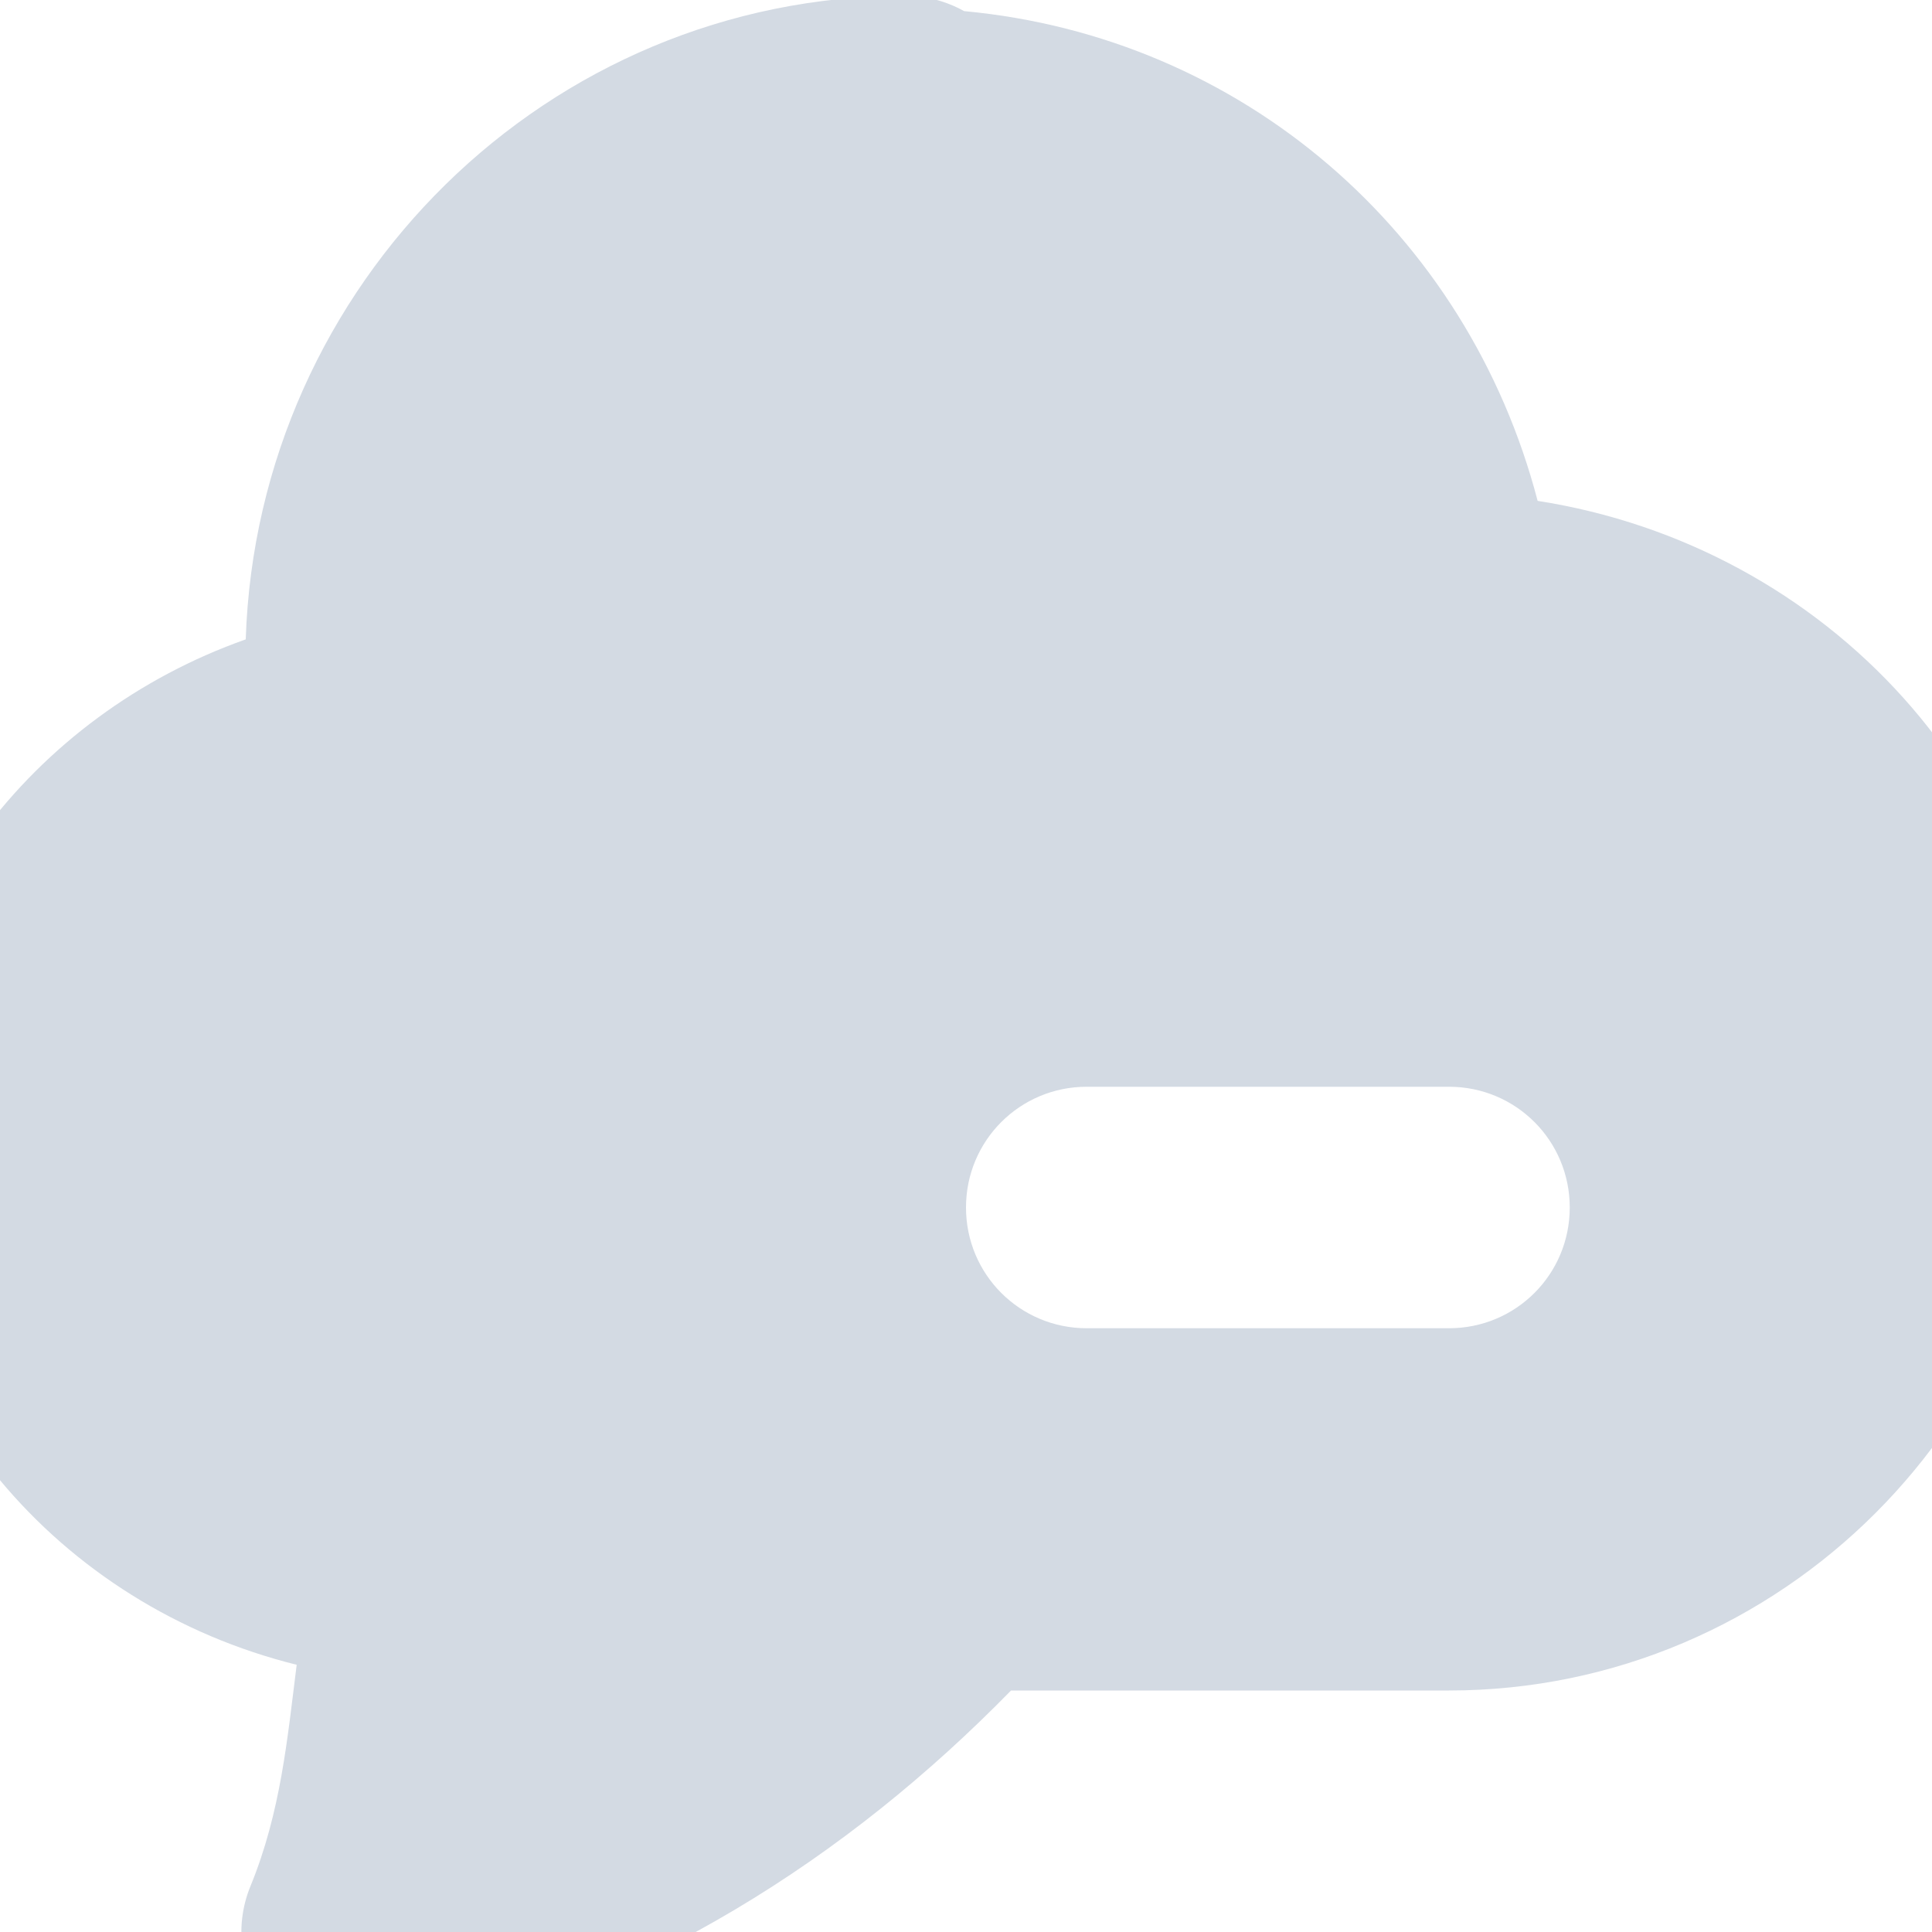
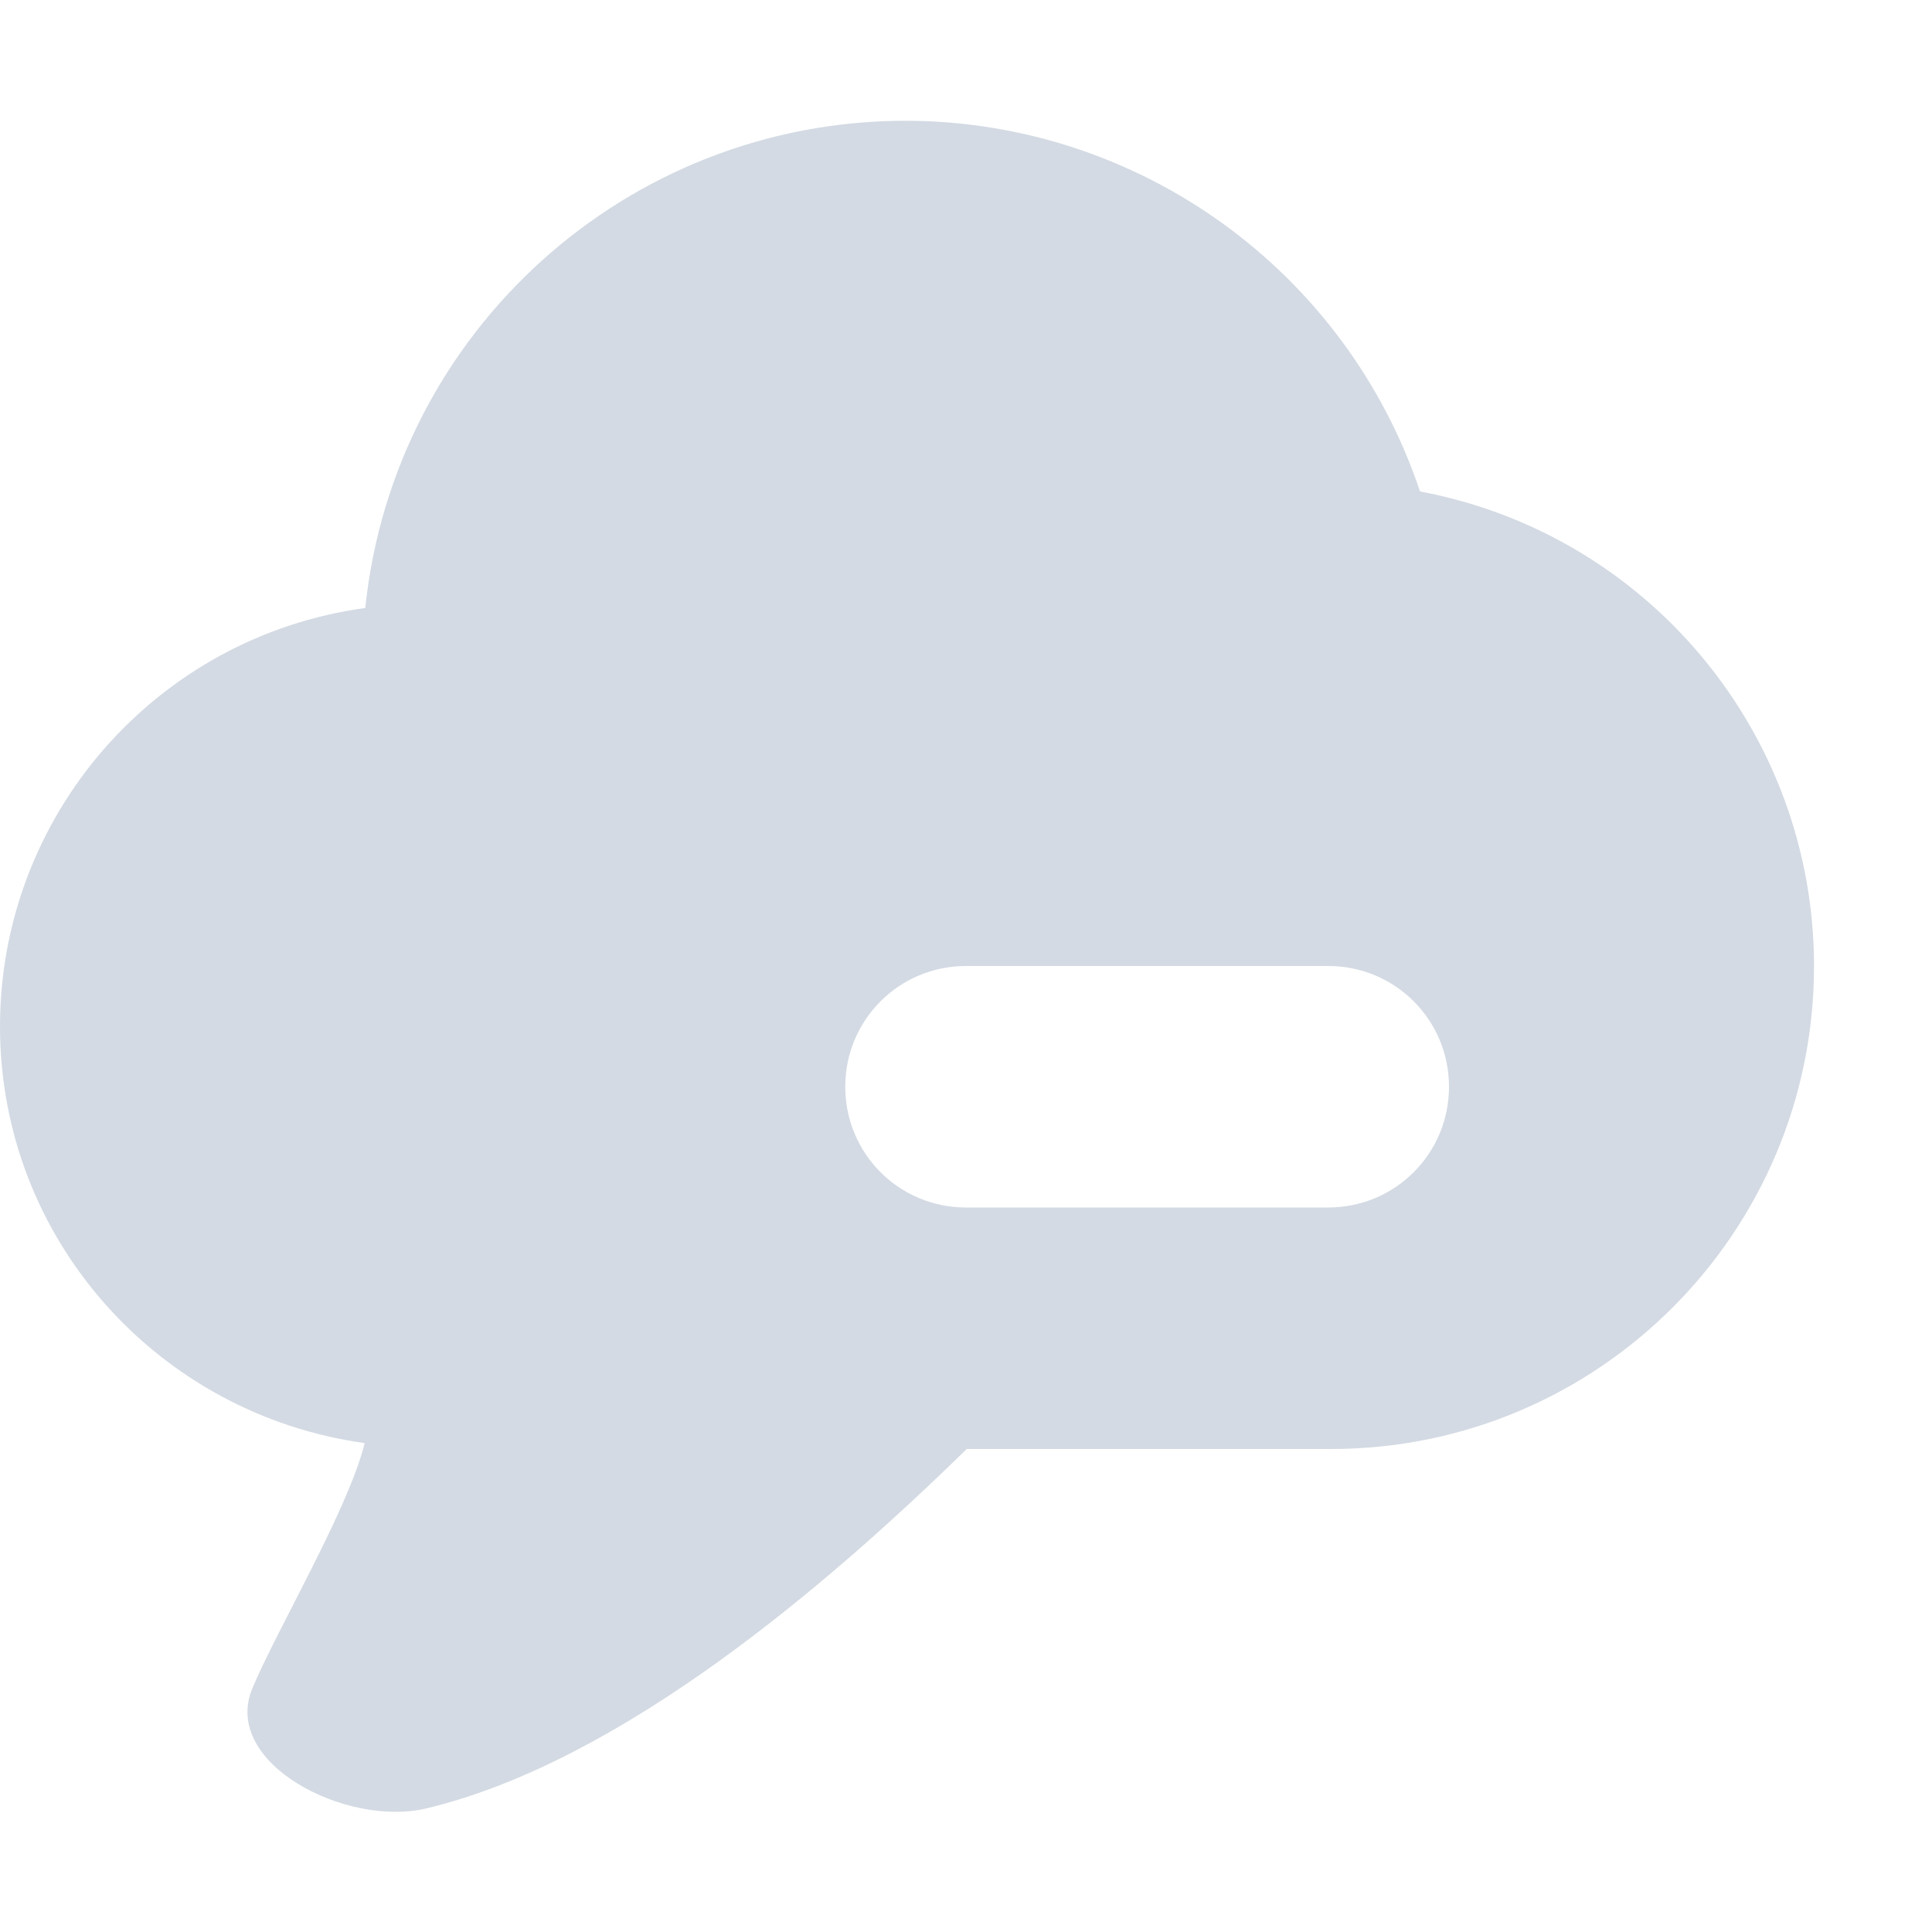
- <svg xmlns="http://www.w3.org/2000/svg" width="16" height="16" version="1.1">
-   <defs>
+ <svg xmlns="http://www.w3.org/2000/svg" width="16" height="16" version="1.1" id="svg2">
+   <defs id="defs4">
    <style id="current-color-scheme" type="text/css">
   .ColorScheme-Text { color:#d3dae3; } .ColorScheme-Highlight { color:#5294e2; }
  </style>
  </defs>
-   <g>
-     <path style="fill:currentColor" class="ColorScheme-Text" d="M 7.5,-0.035 C 4.535,-0.035 2.131,2.352 2.035,5.295 0.261,5.923 -1.015,7.559 -1,9.504 -0.998,11.606 0.498,13.302 2.457,13.787 2.38,14.397 2.326,15.006 2.074,15.621 A 1,1 0 0 0 3.234,16.973 C 5.344,16.463 7.018,15.385 8.373,14 H 12 C 14.75,14 17,11.75 17,9 17,6.51 15.124,4.52 12.734,4.148 12.154,1.927 10.289,0.306 7.984,0.092 A 1,1 0 0 0 7.5,-0.035 Z M 9,9 H 12 C 12.554,9 13,9.446 13,10 13,10.554 12.554,11 12,11 H 9 C 8.446,11 8,10.554 8,10 8,9.446 8.446,9 9,9 Z" />
-   </g>
+   <path style="color:#d3dae3;fill:currentColor" d="M 7.5 1 C 5.195 1.001 3.263 2.743 3.025 5.035 C 1.293 5.272 0.001 6.751 0 8.5 C 0 10.268 1.316 11.715 3.02 11.951 C 2.888 12.493 2.286 13.51 2.09 13.982 C 1.831 14.603 2.868 15.134 3.529 14.977 C 5.149 14.59 6.86 13.121 8.006 12 L 11.023 12 C 13.233 12 15.023 10.209 15.023 8 C 15.022 6.076 13.651 4.425 11.76 4.07 C 11.146 2.239 9.432 1.003 7.5 1 z M 8 8 L 11 8 C 11.554 8 12 8.446 12 9 C 12 9.554 11.554 10 11 10 L 8 10 C 7.446 10 7 9.554 7 9 C 7 8.446 7.446 8 8 8 z " id="path3953" />
</svg>
